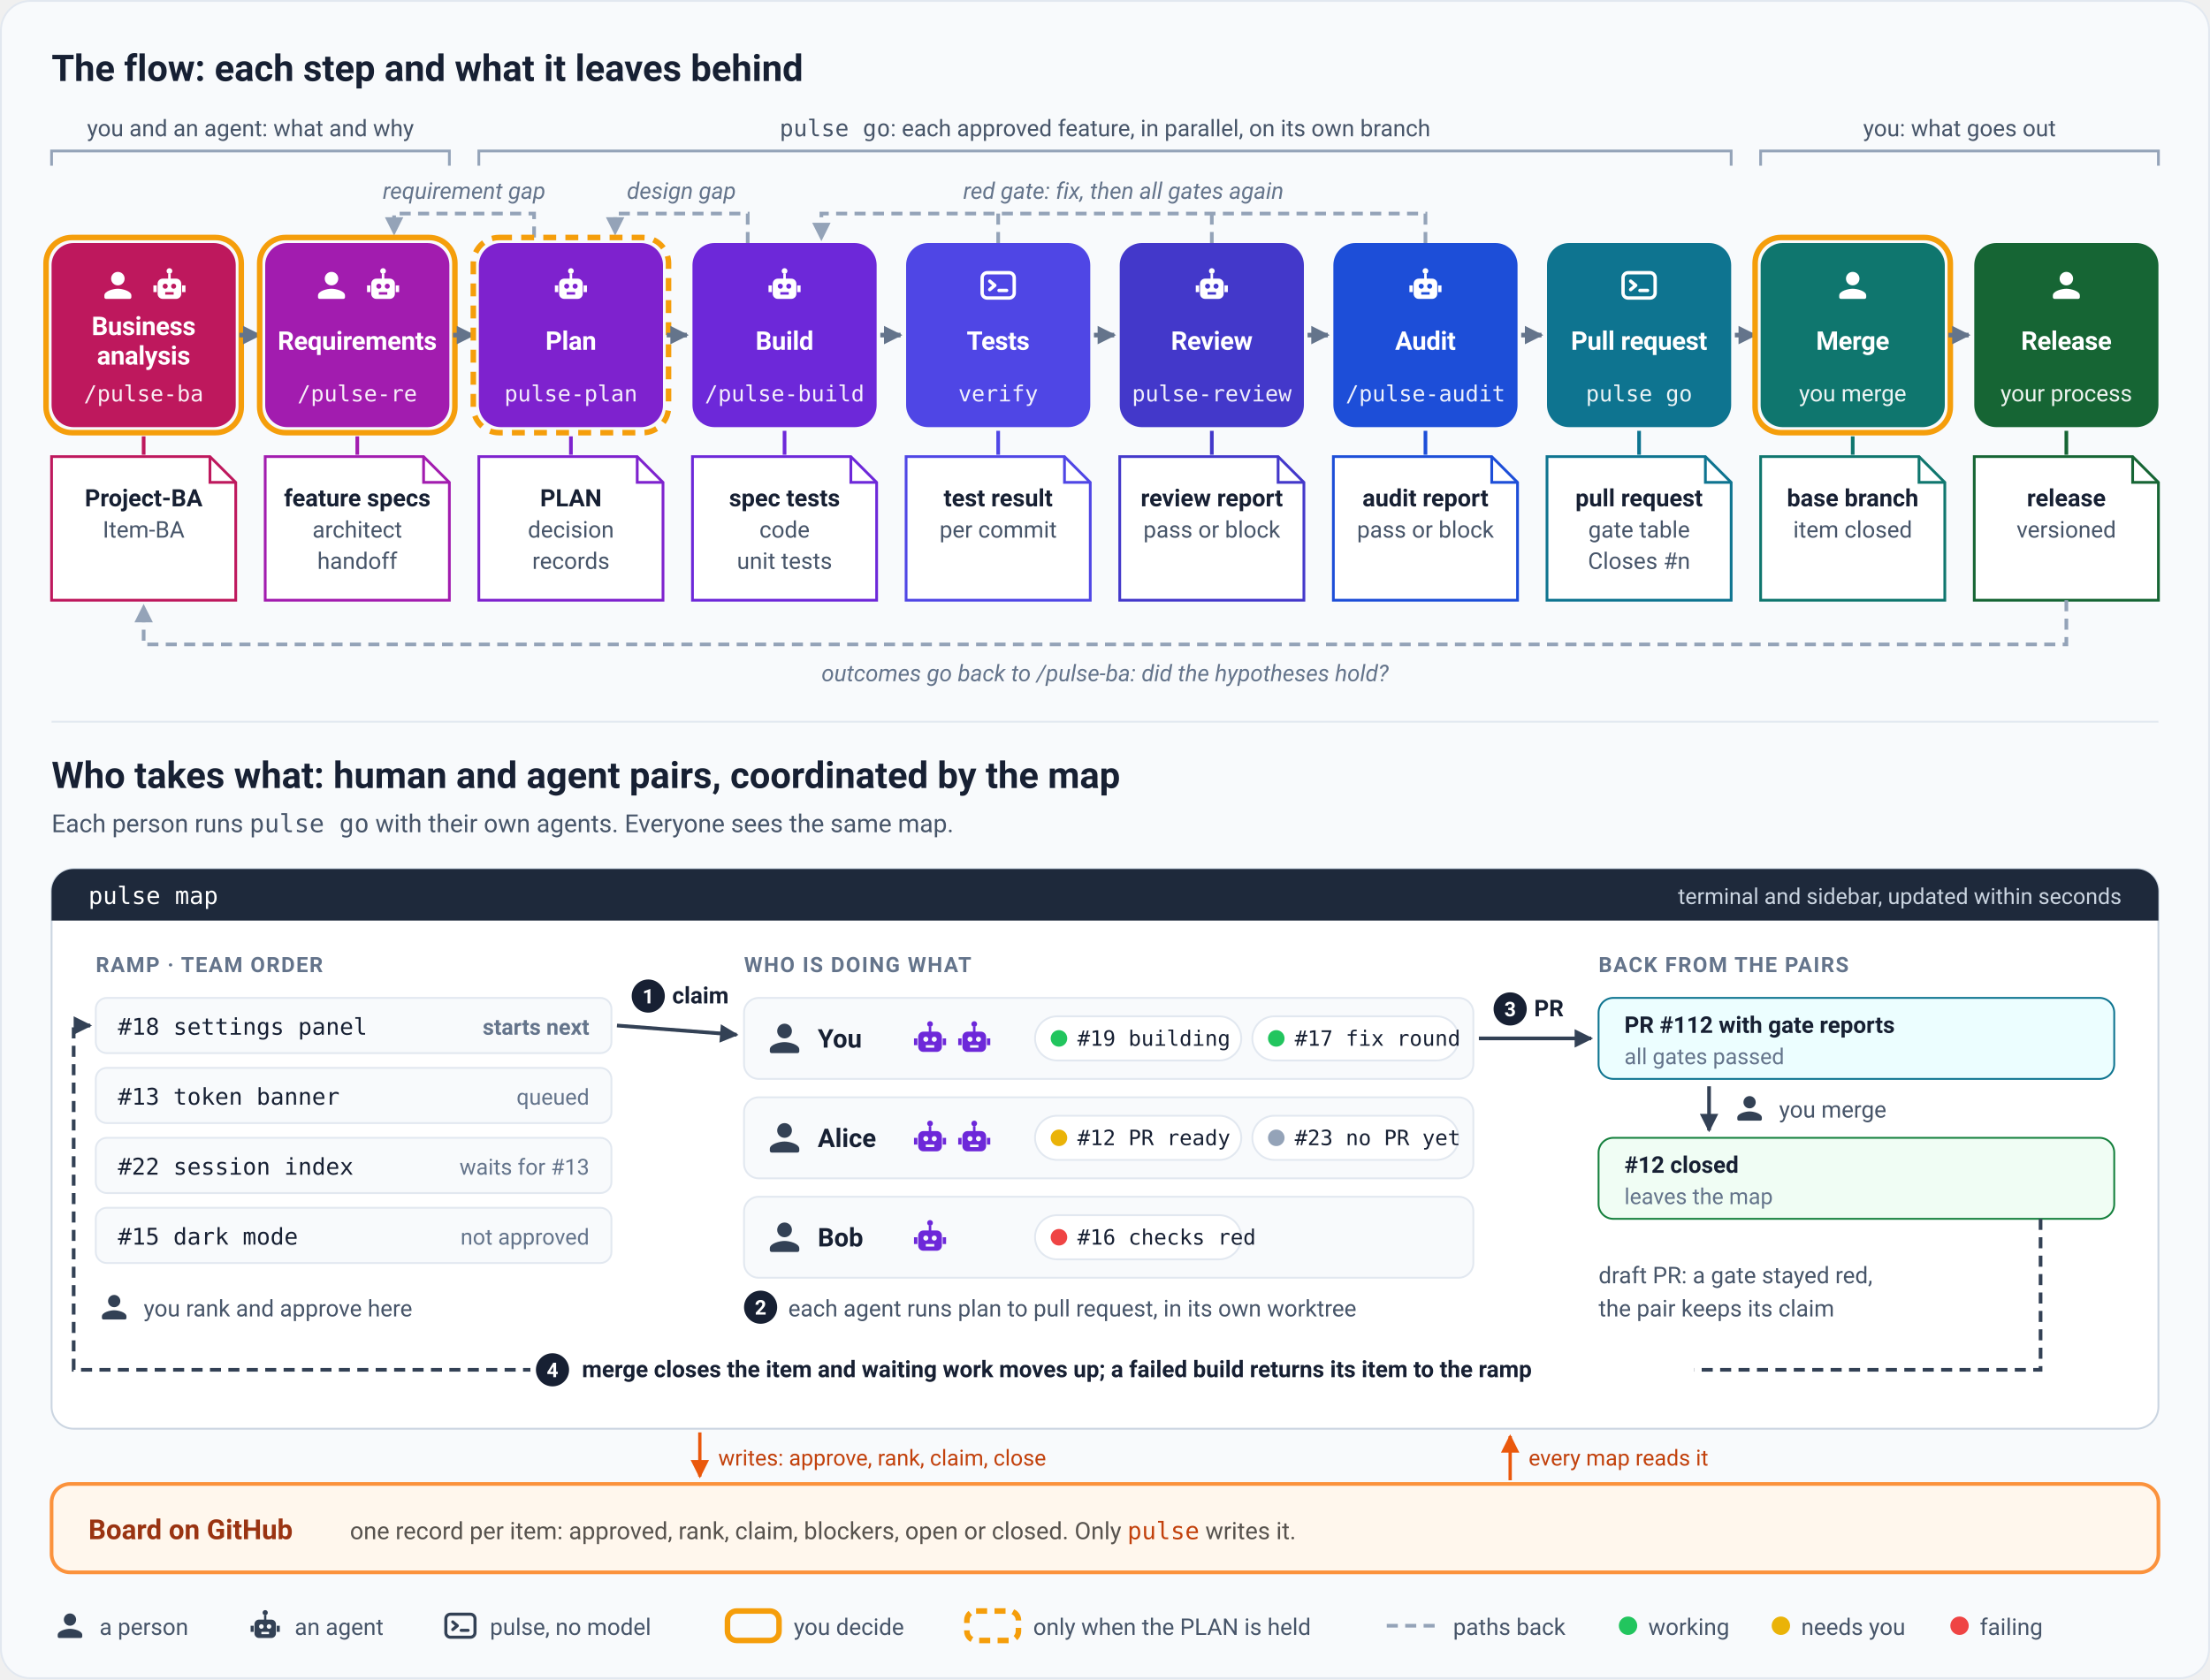
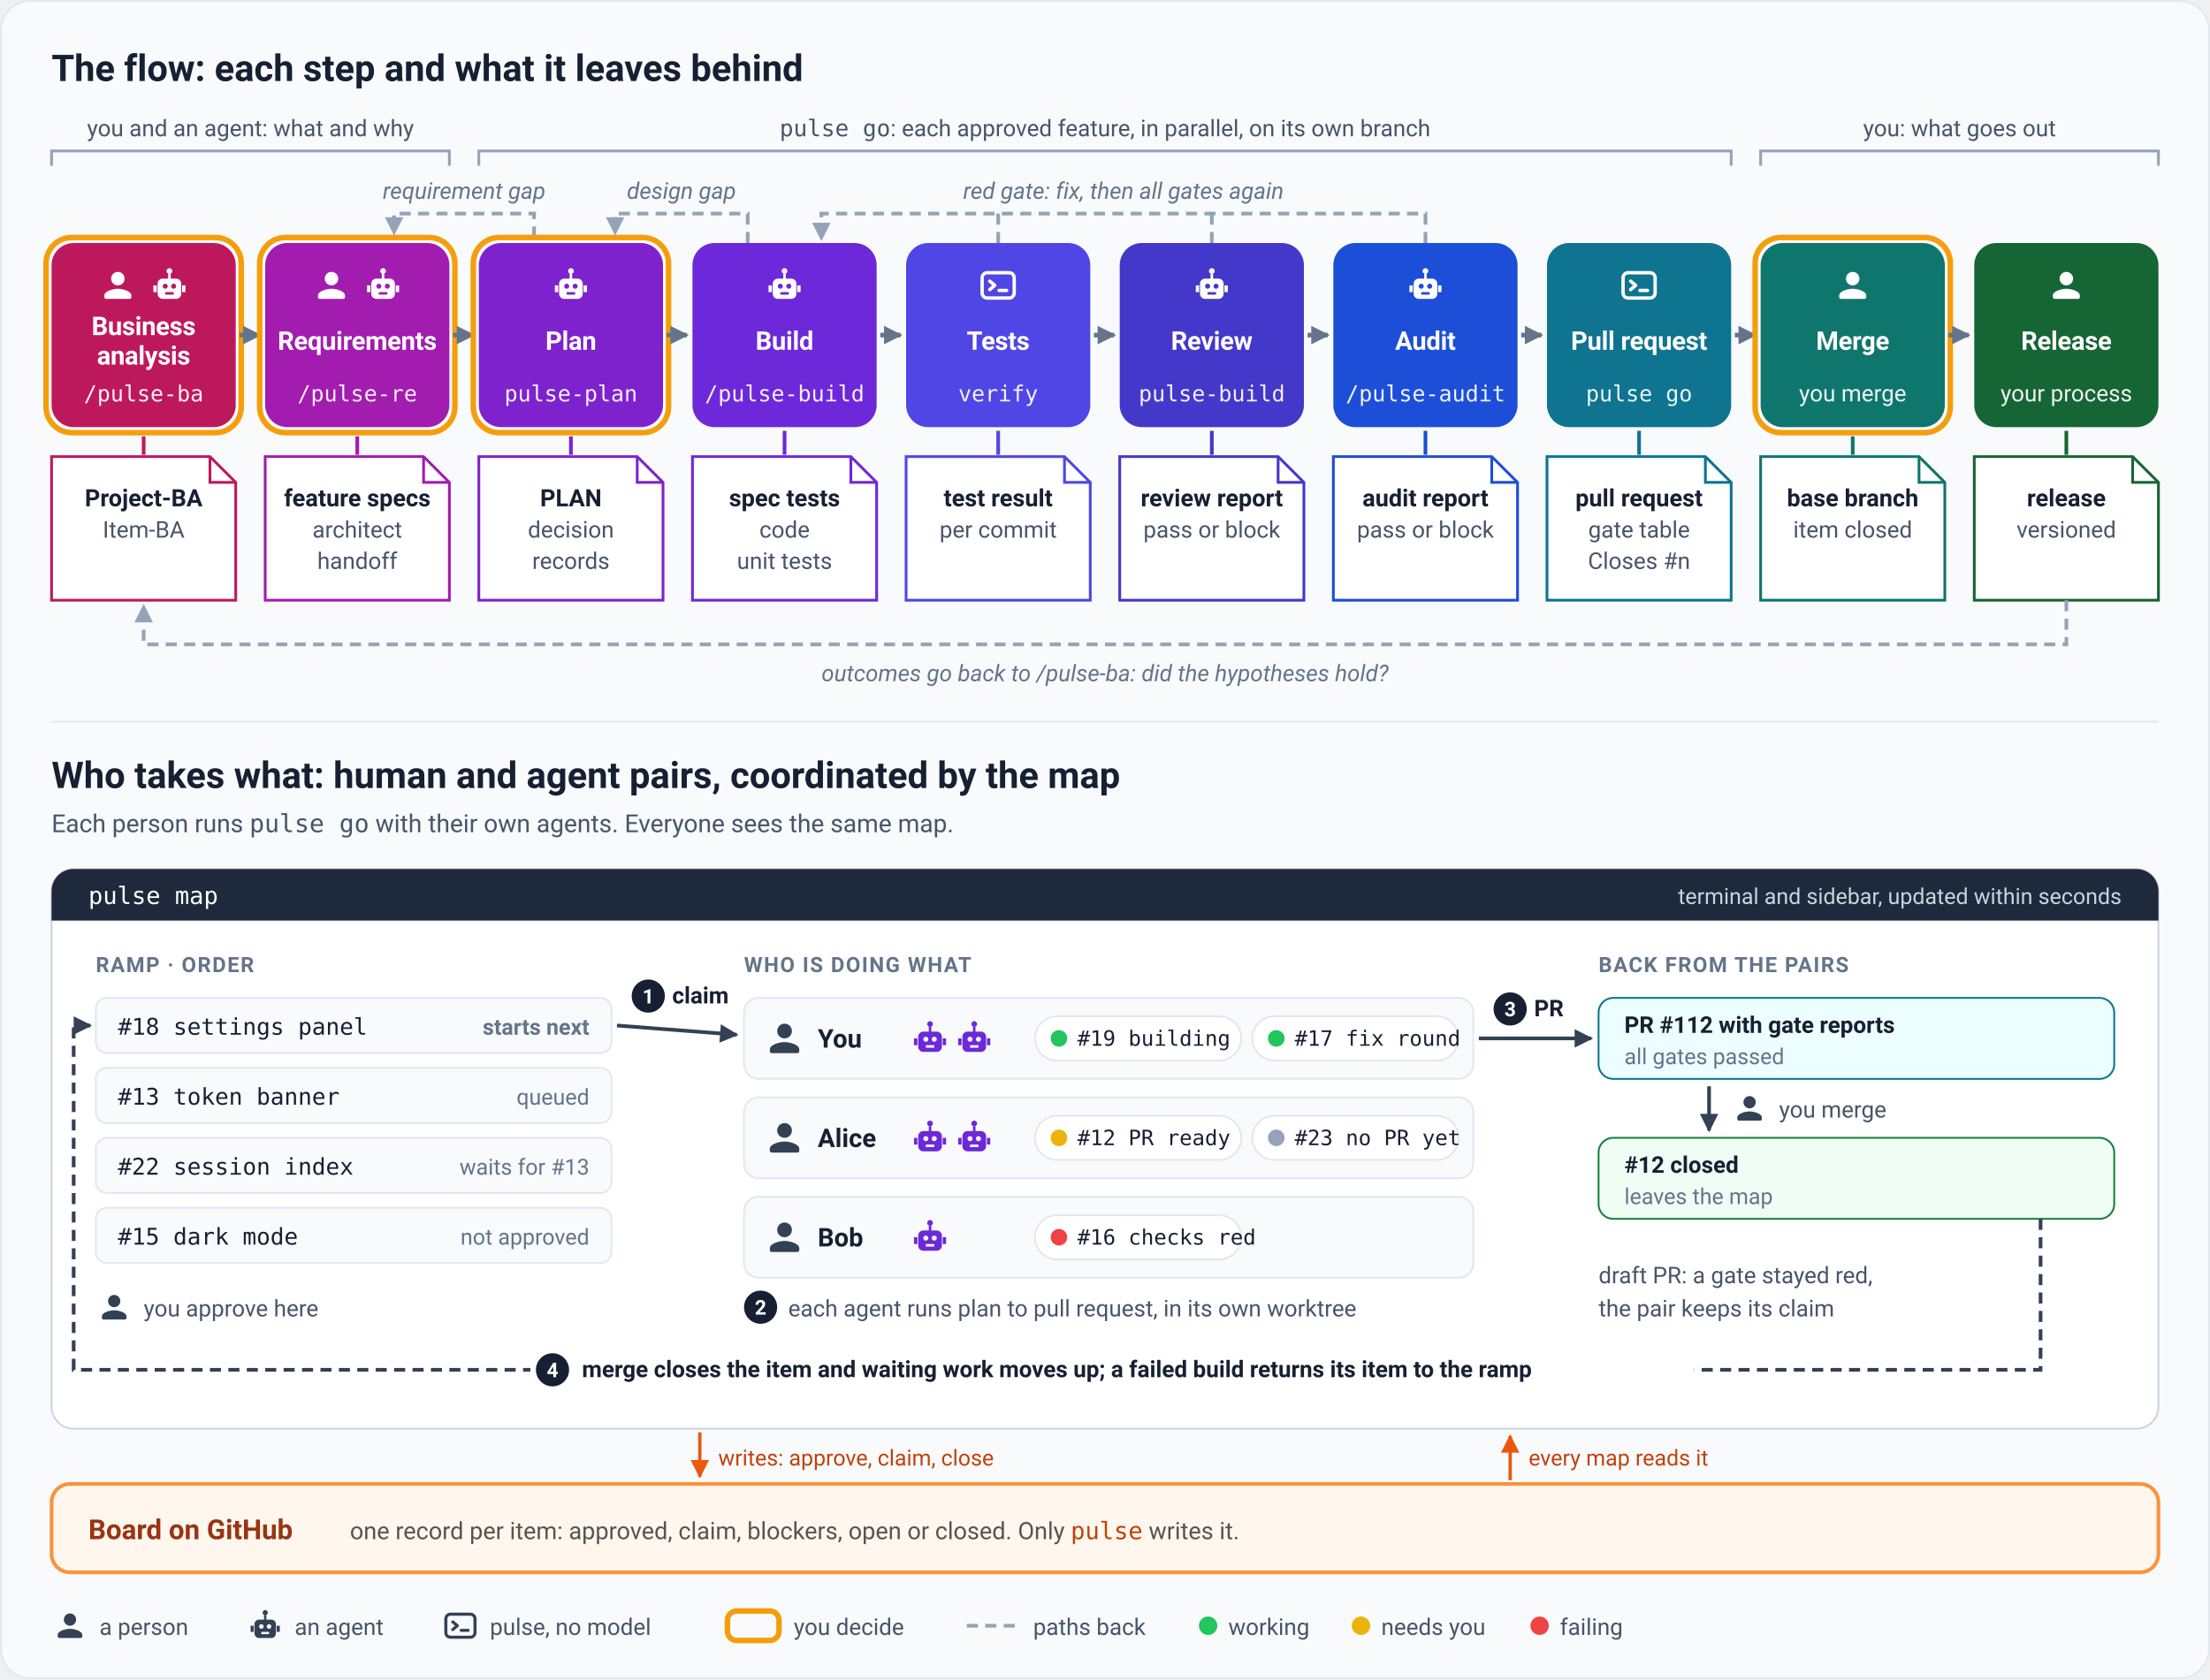
<svg xmlns="http://www.w3.org/2000/svg" viewBox="0 0 1200 912" role="img" aria-labelledby="vm-title vm-desc" font-family="-apple-system,BlinkMacSystemFont,'Segoe UI',Roboto,'Helvetica Neue',sans-serif">
  <style>
    .h { font-size: 20px; font-weight: 700; fill: #172033; }
    .sub { font-size: 13.5px; fill: #475569; }
    .grp { font-size: 12.5px; fill: #475569; }
    .n { font-size: 14px; letter-spacing: -.01em; font-weight: 700; fill: #ffffff; }
    .c { font-size: 12px; font-family: ui-monospace,SFMono-Regular,Menlo,Consolas,monospace; fill: #ffffff; fill-opacity: .92; }
    .c2 { font-size: 12.5px; fill: #ffffff; fill-opacity: .92; }
    .art { font-size: 13px; font-weight: 600; fill: #172033; }
    .art2 { font-size: 12.5px; fill: #475569; }
    .stop { fill: none; stroke: #f59e0b; stroke-width: 3; }
    .step { fill: none; stroke: #64748b; stroke-width: 2.5; marker-end: url(#m-step); }
    .loop { fill: none; stroke: #94a3b8; stroke-width: 2; stroke-dasharray: 6 4; }
    .back { marker-end: url(#m-loop); }
    .loop-t { font-size: 12.5px; font-style: italic; fill: #64748b; }
    .col { font-size: 11.5px; font-weight: 700; letter-spacing: .06em; fill: #64748b; }
    .item { font-size: 12.5px; font-family: ui-monospace,SFMono-Regular,Menlo,Consolas,monospace; fill: #172033; }
    .chip { font-size: 11.5px; font-family: ui-monospace,SFMono-Regular,Menlo,Consolas,monospace; fill: #172033; }
    .state { font-size: 12px; fill: #64748b; }
    .name { font-size: 14px; font-weight: 700; fill: #172033; }
    .flow { fill: none; stroke: #334155; stroke-width: 2; marker-end: url(#m-flow); }
    .flow-t { font-size: 12.5px; font-weight: 600; fill: #172033; }
    .note { font-size: 12.5px; fill: #475569; }
    .num { fill: #172033; }
    .num-t { font-size: 11px; font-weight: 700; fill: #ffffff; }
    .rec { fill: none; stroke: #ea580c; stroke-width: 1.8; marker-end: url(#m-rec); }
    .rec-t { font-size: 12px; fill: #c2410c; }
    .leg { font-size: 12.5px; fill: #475569; }
  </style>
  <defs>
    <marker id="m-step" viewBox="0 0 10 10" refX="9" refY="5" markerUnits="userSpaceOnUse" markerWidth="10" markerHeight="10" orient="auto">
      <path d="M0 0 L10 5 L0 10 Z" fill="#64748b" />
    </marker>
    <marker id="m-loop" viewBox="0 0 10 10" refX="9" refY="5" markerUnits="userSpaceOnUse" markerWidth="10" markerHeight="10" orient="auto">
      <path d="M0 0 L10 5 L0 10 Z" fill="#94a3b8" />
    </marker>
    <marker id="m-flow" viewBox="0 0 10 10" refX="9" refY="5" markerUnits="userSpaceOnUse" markerWidth="10" markerHeight="10" orient="auto">
      <path d="M0 0 L10 5 L0 10 Z" fill="#334155" />
    </marker>
    <marker id="m-rec" viewBox="0 0 10 10" refX="9" refY="5" markerUnits="userSpaceOnUse" markerWidth="10" markerHeight="10" orient="auto">
      <path d="M0 0 L10 5 L0 10 Z" fill="#ea580c" />
    </marker>
    <symbol id="i-person" viewBox="0 0 24 24">
      <circle cx="12" cy="8" r="4" />
      <path d="M12 14c-2.67 0-8 1.34-8 4v1c0 .55.45 1 1 1h14c.55 0 1-.45 1-1v-1c0-2.66-5.33-4-8-4z" />
    </symbol>
    <symbol id="i-robot" viewBox="0 0 24 24">
      <path fill-rule="evenodd" d="M8 8h8a3 3 0 0 1 3 3v6a3 3 0 0 1-3 3H8a3 3 0 0 1-3-3v-6a3 3 0 0 1 3-3z M9.5 11a1.5 1.5 0 1 0 0 3a1.5 1.5 0 1 0 0-3z M14.5 11a1.5 1.5 0 1 0 0 3a1.5 1.5 0 1 0 0-3z M9.5 16h5v1.5h-5z M11.25 5.2h1.5V8h-1.5z M12 1.8a1.7 1.7 0 1 0 0 3.4a1.7 1.7 0 1 0 0-3.4z M2.5 12h2v4h-2z M19.5 12h2v4h-2z" />
    </symbol>
    <symbol id="i-term" viewBox="0 0 24 24">
      <rect x="2.5" y="4.5" width="19" height="15" rx="3" fill="none" stroke-width="2" />
      <path d="M7 9.5l3 2.5-3 2.5" fill="none" stroke-width="2" stroke-linecap="round" stroke-linejoin="round" />
      <path d="M12.5 15h4.5" fill="none" stroke-width="2" stroke-linecap="round" />
    </symbol>
  </defs>
  <rect x="0.5" y="0.5" width="1199" height="911" rx="16" fill="#f8fafc" stroke="#e2e8f0" />
  <text x="28" y="44" class="h">The flow: each step and what it leaves behind</text>
  <path d="M 28 90 V 82 H 244 V 90" fill="none" stroke="#94a3b8" stroke-width="1.5" />
  <text x="136" y="74" class="grp" text-anchor="middle">you and an agent: what and why</text>
  <path d="M 260 90 V 82 H 940 V 90" fill="none" stroke="#94a3b8" stroke-width="1.5" />
  <text x="600" y="74" class="grp" text-anchor="middle">
    <tspan font-family="ui-monospace,SFMono-Regular,Menlo,Consolas,monospace">pulse go</tspan>: each approved feature, in parallel, on its own branch</text>
  <path d="M 956 90 V 82 H 1172 V 90" fill="none" stroke="#94a3b8" stroke-width="1.5" />
  <text x="1064" y="74" class="grp" text-anchor="middle">you: what goes out</text>
  <path d="M 290 129 V 116 H 214 V 127" class="loop back" />
  <text x="252" y="108" class="loop-t" text-anchor="middle">requirement gap</text>
  <path d="M 406 132 V 116 H 334 V 127" class="loop back" />
  <text x="370" y="108" class="loop-t" text-anchor="middle">design gap</text>
  <path d="M 774 132 V 116 H 446 V 130" class="loop back" />
  <path d="M 542 132 V 116 M 658 132 V 116" class="loop" />
  <text x="610" y="108" class="loop-t" text-anchor="middle">red gate: fix, then all gates again</text>
  <rect x="28" y="132" width="100" height="100" rx="12" fill="#be185d" />
  <rect x="25" y="129" width="106" height="106" rx="14" class="stop" />
  <use href="#i-person" x="53" y="144" width="22" height="22" fill="#ffffff" />
  <use href="#i-robot" x="81" y="144" width="22" height="22" fill="#ffffff" />
  <text x="78" y="182" class="n" text-anchor="middle">Business</text>
  <text x="78" y="198" class="n" text-anchor="middle">analysis</text>
  <text x="78" y="218" class="c" text-anchor="middle">/pulse-ba</text>
  <path d="M 130 182 H 141" class="step" />
  <path d="M 78 237 V 247" stroke="#be185d" stroke-width="2" />
  <path d="M 28 248 H 114 L 128 262 V 326 H 28 Z" fill="#ffffff" stroke="#be185d" stroke-width="1.5" />
  <path d="M 114 248 V 262 H 128" fill="none" stroke="#be185d" stroke-width="1.5" />
  <text x="78" y="275" class="art" text-anchor="middle">Project-BA</text>
  <text x="78" y="292" class="art2" text-anchor="middle">Item-BA</text>
  <rect x="144" y="132" width="100" height="100" rx="12" fill="#a21caf" />
  <rect x="141" y="129" width="106" height="106" rx="14" class="stop" />
  <use href="#i-person" x="169" y="144" width="22" height="22" fill="#ffffff" />
  <use href="#i-robot" x="197" y="144" width="22" height="22" fill="#ffffff" />
  <text x="194" y="190" class="n" text-anchor="middle">Requirements</text>
  <text x="194" y="218" class="c" text-anchor="middle">/pulse-re</text>
  <path d="M 246 182 H 257" class="step" />
  <path d="M 194 237 V 247" stroke="#a21caf" stroke-width="2" />
  <path d="M 144 248 H 230 L 244 262 V 326 H 144 Z" fill="#ffffff" stroke="#a21caf" stroke-width="1.5" />
  <path d="M 230 248 V 262 H 244" fill="none" stroke="#a21caf" stroke-width="1.5" />
  <text x="194" y="275" class="art" text-anchor="middle">feature specs</text>
  <text x="194" y="292" class="art2" text-anchor="middle">architect</text>
  <text x="194" y="309" class="art2" text-anchor="middle">handoff</text>
  <rect x="260" y="132" width="100" height="100" rx="12" fill="#7e22ce" />
-   <rect x="257" y="129" width="106" height="106" rx="14" class="stop" stroke-dasharray="7 5" />
+   <rect x="257" y="129" width="106" height="106" rx="14" class="stop" />
  <use href="#i-robot" x="299" y="144" width="22" height="22" fill="#ffffff" />
  <text x="310" y="190" class="n" text-anchor="middle">Plan</text>
  <text x="310" y="218" class="c" text-anchor="middle">pulse-plan</text>
  <path d="M 362 182 H 373" class="step" />
  <path d="M 310 237 V 247" stroke="#7e22ce" stroke-width="2" />
  <path d="M 260 248 H 346 L 360 262 V 326 H 260 Z" fill="#ffffff" stroke="#7e22ce" stroke-width="1.5" />
  <path d="M 346 248 V 262 H 360" fill="none" stroke="#7e22ce" stroke-width="1.5" />
  <text x="310" y="275" class="art" text-anchor="middle">PLAN</text>
  <text x="310" y="292" class="art2" text-anchor="middle">decision</text>
  <text x="310" y="309" class="art2" text-anchor="middle">records</text>
  <rect x="376" y="132" width="100" height="100" rx="12" fill="#6d28d9" />
  <use href="#i-robot" x="415" y="144" width="22" height="22" fill="#ffffff" />
  <text x="426" y="190" class="n" text-anchor="middle">Build</text>
  <text x="426" y="218" class="c" text-anchor="middle">/pulse-build</text>
  <path d="M 478 182 H 489" class="step" />
  <path d="M 426 234 V 247" stroke="#6d28d9" stroke-width="2" />
  <path d="M 376 248 H 462 L 476 262 V 326 H 376 Z" fill="#ffffff" stroke="#6d28d9" stroke-width="1.5" />
  <path d="M 462 248 V 262 H 476" fill="none" stroke="#6d28d9" stroke-width="1.5" />
  <text x="426" y="275" class="art" text-anchor="middle">spec tests</text>
  <text x="426" y="292" class="art2" text-anchor="middle">code</text>
  <text x="426" y="309" class="art2" text-anchor="middle">unit tests</text>
  <rect x="492" y="132" width="100" height="100" rx="12" fill="#4f46e5" />
  <use href="#i-term" x="531" y="144" width="22" height="22" stroke="#ffffff" />
  <text x="542" y="190" class="n" text-anchor="middle">Tests</text>
  <text x="542" y="218" class="c" text-anchor="middle">verify</text>
  <path d="M 594 182 H 605" class="step" />
  <path d="M 542 234 V 247" stroke="#4f46e5" stroke-width="2" />
  <path d="M 492 248 H 578 L 592 262 V 326 H 492 Z" fill="#ffffff" stroke="#4f46e5" stroke-width="1.5" />
  <path d="M 578 248 V 262 H 592" fill="none" stroke="#4f46e5" stroke-width="1.5" />
  <text x="542" y="275" class="art" text-anchor="middle">test result</text>
  <text x="542" y="292" class="art2" text-anchor="middle">per commit</text>
  <rect x="608" y="132" width="100" height="100" rx="12" fill="#4338ca" />
  <use href="#i-robot" x="647" y="144" width="22" height="22" fill="#ffffff" />
  <text x="658" y="190" class="n" text-anchor="middle">Review</text>
-   <text x="658" y="218" class="c" text-anchor="middle">pulse-review</text>
+   <text x="658" y="218" class="c" text-anchor="middle">pulse-build</text>
  <path d="M 710 182 H 721" class="step" />
  <path d="M 658 234 V 247" stroke="#4338ca" stroke-width="2" />
  <path d="M 608 248 H 694 L 708 262 V 326 H 608 Z" fill="#ffffff" stroke="#4338ca" stroke-width="1.5" />
  <path d="M 694 248 V 262 H 708" fill="none" stroke="#4338ca" stroke-width="1.5" />
  <text x="658" y="275" class="art" text-anchor="middle">review report</text>
  <text x="658" y="292" class="art2" text-anchor="middle">pass or block</text>
  <rect x="724" y="132" width="100" height="100" rx="12" fill="#1d4ed8" />
  <use href="#i-robot" x="763" y="144" width="22" height="22" fill="#ffffff" />
  <text x="774" y="190" class="n" text-anchor="middle">Audit</text>
  <text x="774" y="218" class="c" text-anchor="middle">/pulse-audit</text>
  <path d="M 826 182 H 837" class="step" />
  <path d="M 774 234 V 247" stroke="#1d4ed8" stroke-width="2" />
  <path d="M 724 248 H 810 L 824 262 V 326 H 724 Z" fill="#ffffff" stroke="#1d4ed8" stroke-width="1.5" />
  <path d="M 810 248 V 262 H 824" fill="none" stroke="#1d4ed8" stroke-width="1.5" />
  <text x="774" y="275" class="art" text-anchor="middle">audit report</text>
  <text x="774" y="292" class="art2" text-anchor="middle">pass or block</text>
  <rect x="840" y="132" width="100" height="100" rx="12" fill="#0e7490" />
  <use href="#i-term" x="879" y="144" width="22" height="22" stroke="#ffffff" />
  <text x="890" y="190" class="n" text-anchor="middle">Pull request</text>
  <text x="890" y="218" class="c" text-anchor="middle">pulse go</text>
  <path d="M 942 182 H 953" class="step" />
  <path d="M 890 234 V 247" stroke="#0e7490" stroke-width="2" />
  <path d="M 840 248 H 926 L 940 262 V 326 H 840 Z" fill="#ffffff" stroke="#0e7490" stroke-width="1.5" />
  <path d="M 926 248 V 262 H 940" fill="none" stroke="#0e7490" stroke-width="1.5" />
  <text x="890" y="275" class="art" text-anchor="middle">pull request</text>
  <text x="890" y="292" class="art2" text-anchor="middle">gate table</text>
  <text x="890" y="309" class="art2" text-anchor="middle">Closes #n</text>
  <rect x="956" y="132" width="100" height="100" rx="12" fill="#0f766e" />
  <rect x="953" y="129" width="106" height="106" rx="14" class="stop" />
  <use href="#i-person" x="995" y="144" width="22" height="22" fill="#ffffff" />
  <text x="1006" y="190" class="n" text-anchor="middle">Merge</text>
  <text x="1006" y="218" class="c2" text-anchor="middle">you merge</text>
  <path d="M 1058 182 H 1069" class="step" />
  <path d="M 1006 237 V 247" stroke="#0f766e" stroke-width="2" />
  <path d="M 956 248 H 1042 L 1056 262 V 326 H 956 Z" fill="#ffffff" stroke="#0f766e" stroke-width="1.5" />
  <path d="M 1042 248 V 262 H 1056" fill="none" stroke="#0f766e" stroke-width="1.5" />
  <text x="1006" y="275" class="art" text-anchor="middle">base branch</text>
  <text x="1006" y="292" class="art2" text-anchor="middle">item closed</text>
  <rect x="1072" y="132" width="100" height="100" rx="12" fill="#166534" />
  <use href="#i-person" x="1111" y="144" width="22" height="22" fill="#ffffff" />
  <text x="1122" y="190" class="n" text-anchor="middle">Release</text>
  <text x="1122" y="218" class="c2" text-anchor="middle">your process</text>
  <path d="M 1122 234 V 247" stroke="#166534" stroke-width="2" />
  <path d="M 1072 248 H 1158 L 1172 262 V 326 H 1072 Z" fill="#ffffff" stroke="#166534" stroke-width="1.5" />
  <path d="M 1158 248 V 262 H 1172" fill="none" stroke="#166534" stroke-width="1.5" />
  <text x="1122" y="275" class="art" text-anchor="middle">release</text>
  <text x="1122" y="292" class="art2" text-anchor="middle">versioned</text>
  <path d="M 1122 326 V 350 H 78 V 329" class="loop back" />
  <text x="600" y="370" class="loop-t" text-anchor="middle">outcomes go back to /pulse-ba: did the hypotheses hold?</text>
  <path d="M 28 392 H 1172" stroke="#e2e8f0" />
  <text x="28" y="428" class="h">Who takes what: human and agent pairs, coordinated by the map</text>
  <text x="28" y="452" class="sub">Each person runs <tspan font-family="ui-monospace,SFMono-Regular,Menlo,Consolas,monospace">pulse go</tspan> with their own agents. Everyone sees the same map.</text>
  <rect x="28" y="472" width="1144" height="304" rx="12" fill="#ffffff" stroke="#cbd5e1" />
  <path d="M 28 484 a 12 12 0 0 1 12 -12 H 1160 a 12 12 0 0 1 12 12 V 500 H 28 Z" fill="#1e293b" />
  <text x="48" y="491" font-size="13" font-family="ui-monospace,SFMono-Regular,Menlo,Consolas,monospace" fill="#ffffff">pulse map</text>
  <text x="1152" y="491" text-anchor="end" font-size="12" fill="#cbd5e1">terminal and sidebar, updated within seconds</text>
-   <text x="52" y="528" class="col">RAMP · TEAM ORDER</text>
+   <text x="52" y="528" class="col">RAMP · ORDER</text>
  <rect x="52" y="542" width="280" height="30" rx="6" fill="#f8fafc" stroke="#e2e8f0" />
  <text x="64" y="562" class="item">#18 settings panel</text>
  <text x="320" y="562" class="state" text-anchor="end" fill="#15803d" font-weight="700">starts next</text>
  <rect x="52" y="580" width="280" height="30" rx="6" fill="#f8fafc" stroke="#e2e8f0" />
  <text x="64" y="600" class="item">#13 token banner</text>
  <text x="320" y="600" class="state" text-anchor="end">queued</text>
  <rect x="52" y="618" width="280" height="30" rx="6" fill="#f8fafc" stroke="#e2e8f0" />
  <text x="64" y="638" class="item">#22 session index</text>
  <text x="320" y="638" class="state" text-anchor="end">waits for #13</text>
  <rect x="52" y="656" width="280" height="30" rx="6" fill="#f8fafc" stroke="#e2e8f0" />
  <text x="64" y="676" class="item">#15 dark mode</text>
  <text x="320" y="676" class="state" text-anchor="end">not approved</text>
  <use href="#i-person" x="52" y="700" width="20" height="20" fill="#334155" />
-   <text x="78" y="715" class="note">you rank and approve here</text>
+   <text x="78" y="715" class="note">you approve here</text>
  <text x="404" y="528" class="col">WHO IS DOING WHAT</text>
  <rect x="404" y="542" width="396" height="44" rx="8" fill="#f8fafc" stroke="#e2e8f0" />
  <use href="#i-person" x="414" y="552" width="24" height="24" fill="#334155" />
  <text x="444" y="569" class="name">You</text>
  <use href="#i-robot" x="494" y="553" width="22" height="22" fill="#6d28d9" />
  <use href="#i-robot" x="518" y="553" width="22" height="22" fill="#6d28d9" />
  <rect x="562" y="552" width="112" height="24" rx="12" fill="#ffffff" stroke="#e2e8f0" />
  <circle cx="575" cy="564" r="4.5" fill="#22c55e" />
  <text x="585" y="568" class="chip">#19 building</text>
  <rect x="680" y="552" width="112" height="24" rx="12" fill="#ffffff" stroke="#e2e8f0" />
  <circle cx="693" cy="564" r="4.5" fill="#22c55e" />
  <text x="703" y="568" class="chip">#17 fix round</text>
  <rect x="404" y="596" width="396" height="44" rx="8" fill="#f8fafc" stroke="#e2e8f0" />
  <use href="#i-person" x="414" y="606" width="24" height="24" fill="#334155" />
  <text x="444" y="623" class="name">Alice</text>
  <use href="#i-robot" x="494" y="607" width="22" height="22" fill="#6d28d9" />
  <use href="#i-robot" x="518" y="607" width="22" height="22" fill="#6d28d9" />
  <rect x="562" y="606" width="112" height="24" rx="12" fill="#ffffff" stroke="#e2e8f0" />
  <circle cx="575" cy="618" r="4.5" fill="#eab308" />
  <text x="585" y="622" class="chip">#12 PR ready</text>
  <rect x="680" y="606" width="112" height="24" rx="12" fill="#ffffff" stroke="#e2e8f0" />
  <circle cx="693" cy="618" r="4.5" fill="#94a3b8" />
  <text x="703" y="622" class="chip">#23 no PR yet</text>
  <rect x="404" y="650" width="396" height="44" rx="8" fill="#f8fafc" stroke="#e2e8f0" />
  <use href="#i-person" x="414" y="660" width="24" height="24" fill="#334155" />
  <text x="444" y="677" class="name">Bob</text>
  <use href="#i-robot" x="494" y="661" width="22" height="22" fill="#6d28d9" />
  <rect x="562" y="660" width="112" height="24" rx="12" fill="#ffffff" stroke="#e2e8f0" />
  <circle cx="575" cy="672" r="4.5" fill="#ef4444" />
  <text x="585" y="676" class="chip">#16 checks red</text>
  <circle cx="413" cy="710" r="9" class="num" />
  <text x="413" y="714" class="num-t" text-anchor="middle">2</text>
  <text x="428" y="715" class="note">each agent runs plan to pull request, in its own worktree</text>
  <text x="868" y="528" class="col">BACK FROM THE PAIRS</text>
  <rect x="868" y="542" width="280" height="44" rx="8" fill="#ecfeff" stroke="#0e7490" />
  <text x="882" y="561" class="flow-t">PR #112 with gate reports</text>
  <text x="882" y="578" class="state">all gates passed</text>
  <path d="M 928 590 V 614" class="flow" />
  <use href="#i-person" x="940" y="592" width="20" height="20" fill="#334155" />
  <text x="966" y="607" class="note">you merge</text>
  <rect x="868" y="618" width="280" height="44" rx="8" fill="#f0fdf4" stroke="#15803d" />
  <text x="882" y="637" class="flow-t">#12 closed</text>
  <text x="882" y="654" class="state">leaves the map</text>
  <text x="868" y="697" class="note">draft PR: a gate stayed red,</text>
  <text x="868" y="715" class="note">the pair keeps its claim</text>
  <path d="M 335 557 L 400 562" class="flow" />
  <circle cx="352" cy="541" r="9" class="num" />
  <text x="352" y="545" class="num-t" text-anchor="middle">1</text>
  <text x="365" y="545" class="flow-t">claim</text>
  <path d="M 803 564 L 864 564" class="flow" />
  <circle cx="820" cy="548" r="9" class="num" />
  <text x="820" y="552" class="num-t" text-anchor="middle">3</text>
  <text x="833" y="552" class="flow-t">PR</text>
  <path d="M 1108 662 V 744 H 40 V 557 H 49" class="flow" stroke-dasharray="6 4" />
  <rect x="288" y="733" width="632" height="22" fill="#ffffff" />
  <circle cx="300" cy="744" r="9" class="num" />
  <text x="300" y="748" class="num-t" text-anchor="middle">4</text>
  <text x="316" y="748" class="flow-t">merge closes the item and waiting work moves up; a failed build returns its item to the ramp</text>
  <rect x="28" y="806" width="1144" height="48" rx="10" fill="#fff7ed" stroke="#fb923c" stroke-width="2" />
  <text x="48" y="836" font-size="15" font-weight="700" fill="#9a3412">Board on GitHub</text>
-   <text x="190" y="836" font-size="13" fill="#57534e">one record per item: approved, rank, claim, blockers, open or closed. Only <tspan font-family="ui-monospace,SFMono-Regular,Menlo,Consolas,monospace" fill="#c2410c">pulse</tspan> writes it.</text>
+   <text x="190" y="836" font-size="13" fill="#57534e">one record per item: approved, claim, blockers, open or closed. Only <tspan font-family="ui-monospace,SFMono-Regular,Menlo,Consolas,monospace" fill="#c2410c">pulse</tspan> writes it.</text>
  <path d="M 380 778 V 802" class="rec" />
-   <text x="390" y="796" class="rec-t">writes: approve, rank, claim, close</text>
+   <text x="390" y="796" class="rec-t">writes: approve, claim, close</text>
  <path d="M 820 804 V 780" class="rec" />
  <text x="830" y="796" class="rec-t">every map reads it</text>
  <use href="#i-person" x="28" y="873" width="20" height="20" fill="#334155" />
  <text x="54" y="888" class="leg">a person</text>
  <use href="#i-robot" x="134" y="873" width="20" height="20" fill="#334155" />
  <text x="160" y="888" class="leg">an agent</text>
  <use href="#i-term" x="240" y="873" width="20" height="20" stroke="#334155" />
  <text x="266" y="888" class="leg">pulse, no model</text>
  <rect x="395" y="875" width="28" height="16" rx="5" fill="none" stroke="#f59e0b" stroke-width="3" />
  <text x="431" y="888" class="leg">you decide</text>
-   <rect x="525" y="875" width="28" height="16" rx="5" fill="none" stroke="#f59e0b" stroke-width="3" stroke-dasharray="6 4" />
-   <text x="561" y="888" class="leg">only when the PLAN is held</text>
-   <path d="M 753 883 H 781" class="loop" />
-   <text x="789" y="888" class="leg">paths back</text>
-   <circle cx="884" cy="883" r="5" fill="#22c55e" />
-   <text x="895" y="888" class="leg">working</text>
-   <circle cx="967" cy="883" r="5" fill="#eab308" />
-   <text x="978" y="888" class="leg">needs you</text>
-   <circle cx="1064" cy="883" r="5" fill="#ef4444" />
-   <text x="1075" y="888" class="leg">failing</text>
+   <path d="M 525 883 H 553" class="loop" />
+   <text x="561" y="888" class="leg">paths back</text>
+   <circle cx="656" cy="883" r="5" fill="#22c55e" />
+   <text x="667" y="888" class="leg">working</text>
+   <circle cx="739" cy="883" r="5" fill="#eab308" />
+   <text x="750" y="888" class="leg">needs you</text>
+   <circle cx="836" cy="883" r="5" fill="#ef4444" />
+   <text x="847" y="888" class="leg">failing</text>
</svg>
